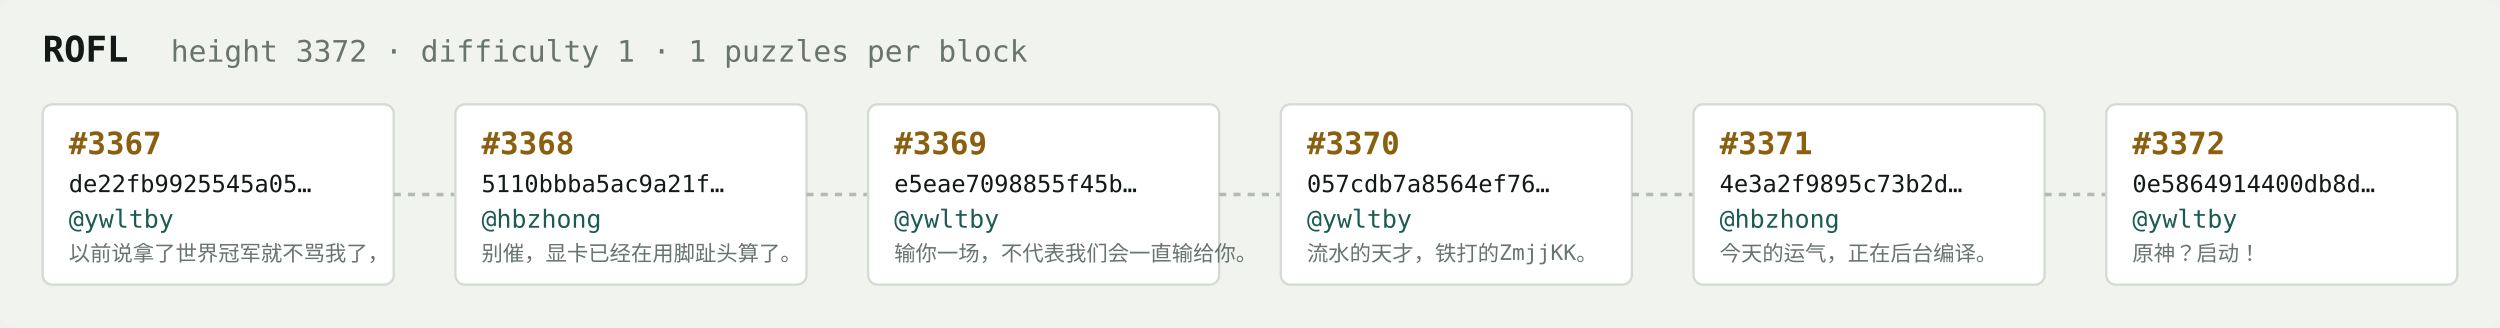
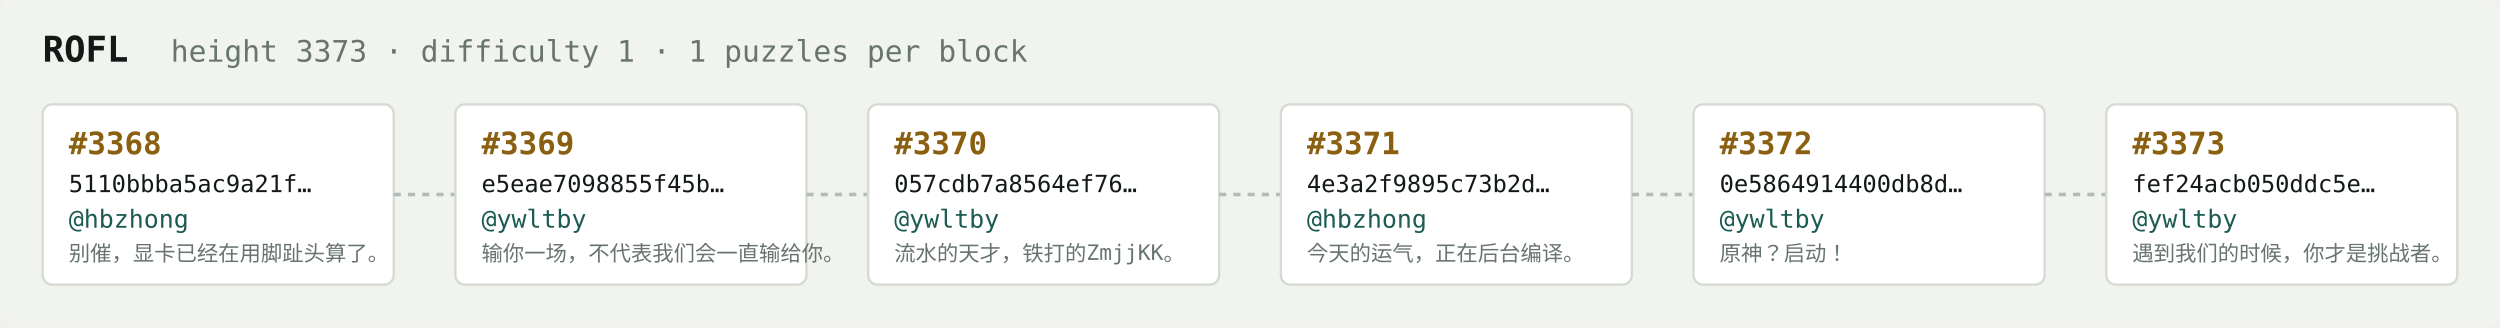
<svg xmlns="http://www.w3.org/2000/svg" width="1054" height="138" viewBox="0 0 1054 138" font-family="ui-monospace,SFMono-Regular,Menlo,monospace">
  <rect fill="#f1f3ef" width="1054" height="138" rx="6" />
  <text x="18" y="26" fill="#121916" font-size="15" font-weight="700">ROFL</text>
-   <text x="72" y="26" fill="#68746e" font-size="12.5">height 3372 · difficulty 1 · 1 puzzles per block</text>
+   <text x="72" y="26" fill="#68746e" font-size="12.5">height 3373 · difficulty 1 · 1 puzzles per block</text>
  <rect x="18" y="44" width="148" height="76" rx="4" fill="#ffffff" stroke="#d5dbd2" stroke-width="1" />
-   <text x="29" y="65" fill="#8a5f10" font-size="13" font-weight="700">#3367</text>
-   <text x="29" y="81" fill="#121916" font-size="10">de22fb9925545a05…</text>
-   <text x="29" y="96" fill="#1c5b52" font-size="10.5">@ywltby</text>
-   <text x="29" y="110" fill="#68746e" font-size="9">以前说拿了世界冠军就不骂我了，</text>
+   <text x="29" y="65" fill="#8a5f10" font-size="13" font-weight="700">#3368</text>
+   <text x="29" y="81" fill="#121916" font-size="10">5110bbba5ac9a21f…</text>
+   <text x="29" y="96" fill="#1c5b52" font-size="10.5">@hbzhong</text>
+   <text x="29" y="110" fill="#68746e" font-size="9">别催，显卡已经在用脚趾头算了。</text>
  <line x1="166" y1="82.0" x2="192" y2="82.0" stroke="#b3bcb4" stroke-width="1.5" stroke-dasharray="3 3" />
  <rect x="192" y="44" width="148" height="76" rx="4" fill="#ffffff" stroke="#d5dbd2" stroke-width="1" />
-   <text x="203" y="65" fill="#8a5f10" font-size="13" font-weight="700">#3368</text>
-   <text x="203" y="81" fill="#121916" font-size="10">5110bbba5ac9a21f…</text>
-   <text x="203" y="96" fill="#1c5b52" font-size="10.5">@hbzhong</text>
-   <text x="203" y="110" fill="#68746e" font-size="9">别催，显卡已经在用脚趾头算了。</text>
+   <text x="203" y="65" fill="#8a5f10" font-size="13" font-weight="700">#3369</text>
+   <text x="203" y="81" fill="#121916" font-size="10">e5eae7098855f45b…</text>
+   <text x="203" y="96" fill="#1c5b52" font-size="10.5">@ywltby</text>
+   <text x="203" y="110" fill="#68746e" font-size="9">输你一场，不代表我们会一直输给你。</text>
  <line x1="340" y1="82.0" x2="366" y2="82.0" stroke="#b3bcb4" stroke-width="1.5" stroke-dasharray="3 3" />
  <rect x="366" y="44" width="148" height="76" rx="4" fill="#ffffff" stroke="#d5dbd2" stroke-width="1" />
-   <text x="377" y="65" fill="#8a5f10" font-size="13" font-weight="700">#3369</text>
-   <text x="377" y="81" fill="#121916" font-size="10">e5eae7098855f45b…</text>
+   <text x="377" y="65" fill="#8a5f10" font-size="13" font-weight="700">#3370</text>
+   <text x="377" y="81" fill="#121916" font-size="10">057cdb7a8564ef76…</text>
  <text x="377" y="96" fill="#1c5b52" font-size="10.5">@ywltby</text>
-   <text x="377" y="110" fill="#68746e" font-size="9">输你一场，不代表我们会一直输给你。</text>
+   <text x="377" y="110" fill="#68746e" font-size="9">流水的天才，铁打的ZmjjKK。</text>
  <line x1="514" y1="82.0" x2="540" y2="82.0" stroke="#b3bcb4" stroke-width="1.5" stroke-dasharray="3 3" />
  <rect x="540" y="44" width="148" height="76" rx="4" fill="#ffffff" stroke="#d5dbd2" stroke-width="1" />
-   <text x="551" y="65" fill="#8a5f10" font-size="13" font-weight="700">#3370</text>
-   <text x="551" y="81" fill="#121916" font-size="10">057cdb7a8564ef76…</text>
-   <text x="551" y="96" fill="#1c5b52" font-size="10.5">@ywltby</text>
-   <text x="551" y="110" fill="#68746e" font-size="9">流水的天才，铁打的ZmjjKK。</text>
+   <text x="551" y="65" fill="#8a5f10" font-size="13" font-weight="700">#3371</text>
+   <text x="551" y="81" fill="#121916" font-size="10">4e3a2f9895c73b2d…</text>
+   <text x="551" y="96" fill="#1c5b52" font-size="10.5">@hbzhong</text>
+   <text x="551" y="110" fill="#68746e" font-size="9">今天的运气，正在后台编译。</text>
  <line x1="688" y1="82.0" x2="714" y2="82.0" stroke="#b3bcb4" stroke-width="1.5" stroke-dasharray="3 3" />
  <rect x="714" y="44" width="148" height="76" rx="4" fill="#ffffff" stroke="#d5dbd2" stroke-width="1" />
-   <text x="725" y="65" fill="#8a5f10" font-size="13" font-weight="700">#3371</text>
-   <text x="725" y="81" fill="#121916" font-size="10">4e3a2f9895c73b2d…</text>
-   <text x="725" y="96" fill="#1c5b52" font-size="10.5">@hbzhong</text>
-   <text x="725" y="110" fill="#68746e" font-size="9">今天的运气，正在后台编译。</text>
+   <text x="725" y="65" fill="#8a5f10" font-size="13" font-weight="700">#3372</text>
+   <text x="725" y="81" fill="#121916" font-size="10">0e5864914400db8d…</text>
+   <text x="725" y="96" fill="#1c5b52" font-size="10.5">@ywltby</text>
+   <text x="725" y="110" fill="#68746e" font-size="9">原神？启动！</text>
  <line x1="862" y1="82.0" x2="888" y2="82.0" stroke="#b3bcb4" stroke-width="1.5" stroke-dasharray="3 3" />
  <rect x="888" y="44" width="148" height="76" rx="4" fill="#ffffff" stroke="#d5dbd2" stroke-width="1" />
-   <text x="899" y="65" fill="#8a5f10" font-size="13" font-weight="700">#3372</text>
-   <text x="899" y="81" fill="#121916" font-size="10">0e5864914400db8d…</text>
+   <text x="899" y="65" fill="#8a5f10" font-size="13" font-weight="700">#3373</text>
+   <text x="899" y="81" fill="#121916" font-size="10">fef24acb050ddc5e…</text>
  <text x="899" y="96" fill="#1c5b52" font-size="10.5">@ywltby</text>
-   <text x="899" y="110" fill="#68746e" font-size="9">原神？启动！</text>
+   <text x="899" y="110" fill="#68746e" font-size="9">遇到我们的时候，你才是挑战者。</text>
</svg>
